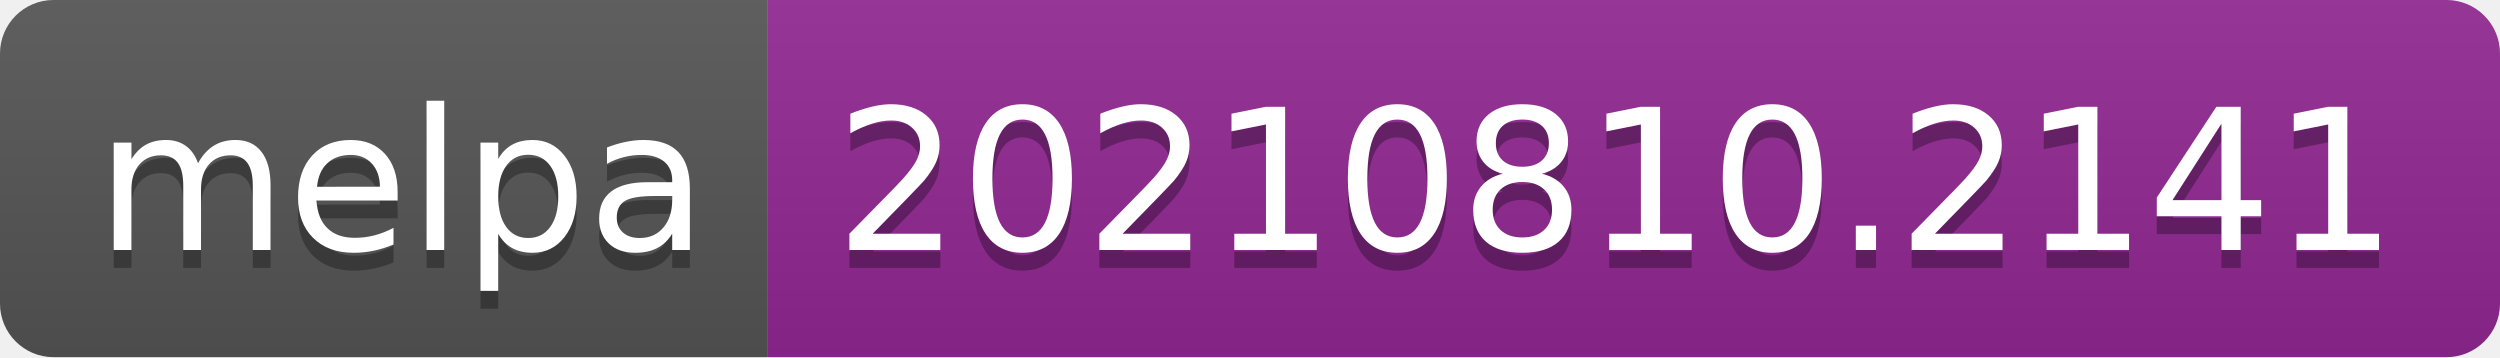
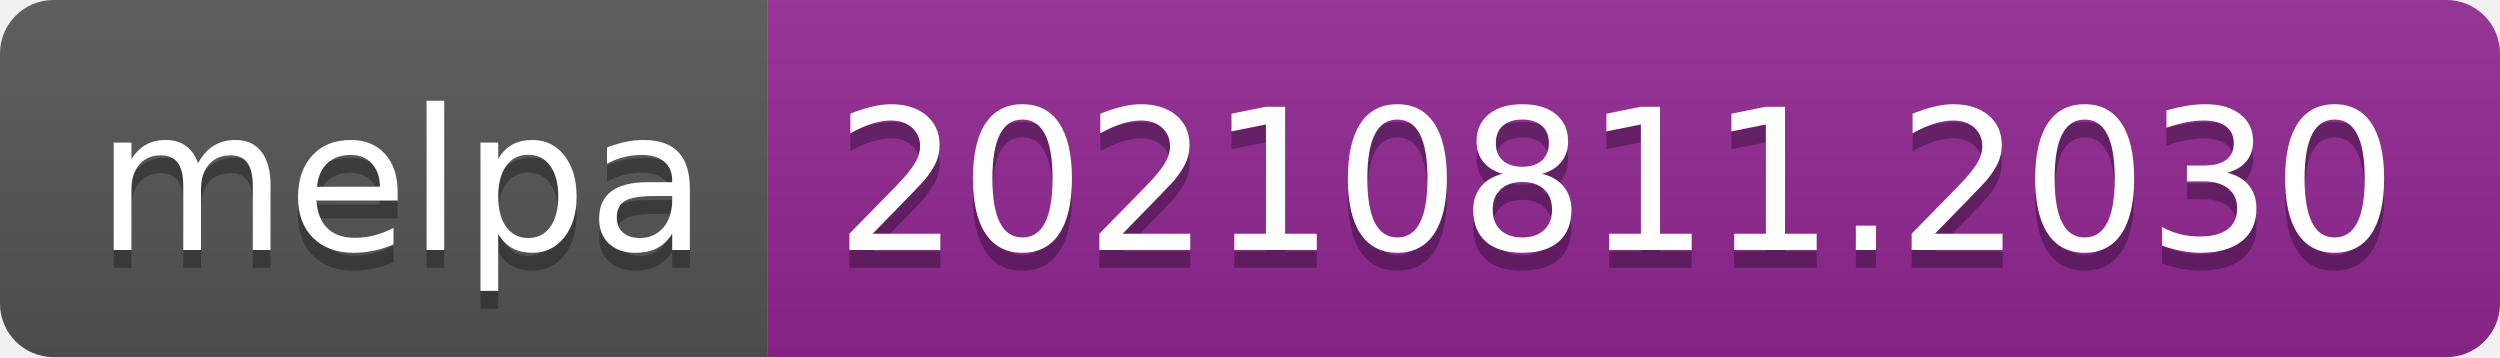
- <svg xmlns="http://www.w3.org/2000/svg" width="140" height="20" role="img" aria-label="melpa: 20210810.2141">
+ <svg xmlns="http://www.w3.org/2000/svg" width="140" height="20" role="img" aria-label="melpa: 20210811.2030">
  <linearGradient id="s" x2="0" y2="100%">
    <stop offset="0" stop-color="#bbb" stop-opacity=".1" />
    <stop offset="1" stop-opacity=".1" />
  </linearGradient>
  <clipPath id="r">
    <rect width="140" height="20" rx="3" fill="#fff" />
  </clipPath>
  <g clip-path="url(#r)">
    <rect width="43" height="20" fill="#555" />
    <rect x="43" width="97" height="20" fill="#922793" />
    <rect width="140" height="20" fill="url(#s)" />
  </g>
  <g fill="#fff" text-anchor="middle" font-family="Verdana,Geneva,DejaVu Sans,sans-serif" text-rendering="geometricPrecision" font-size="110">
    <text aria-hidden="true" x="225" y="150" fill="#010101" fill-opacity=".3" transform="scale(.1)" textLength="330">melpa</text>
    <text x="225" y="140" transform="scale(.1)" fill="#fff" textLength="330">melpa</text>
-     <text aria-hidden="true" x="905" y="150" fill="#010101" fill-opacity=".3" transform="scale(.1)" textLength="870">20210810.2141</text>
-     <text x="905" y="140" transform="scale(.1)" fill="#fff" textLength="870">20210810.2141</text>
+     <text aria-hidden="true" x="905" y="150" fill="#010101" fill-opacity=".3" transform="scale(.1)" textLength="870">20210811.2030</text>
+     <text x="905" y="140" transform="scale(.1)" fill="#fff" textLength="870">20210811.2030</text>
  </g>
</svg>
